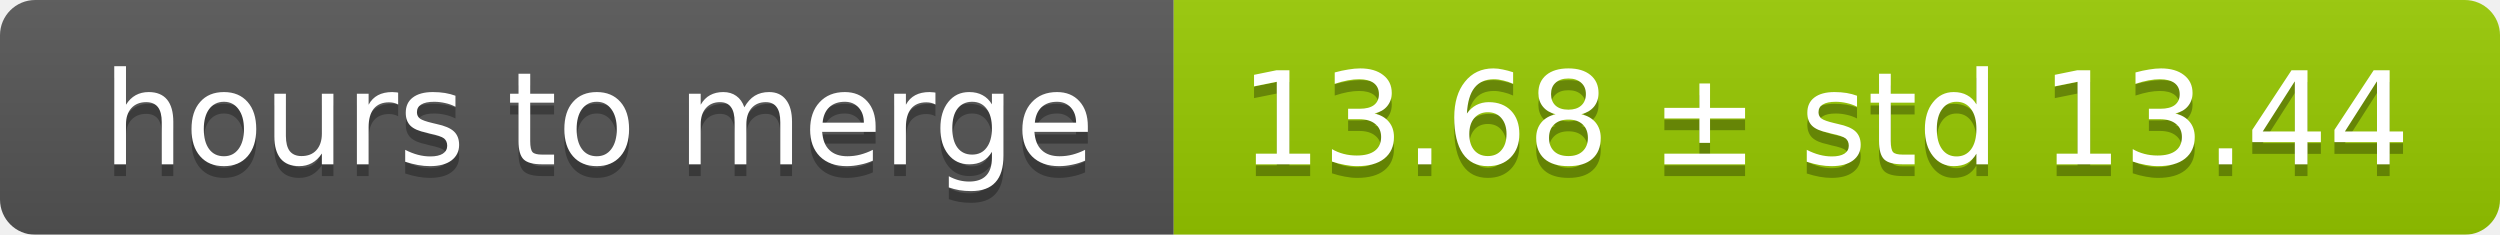
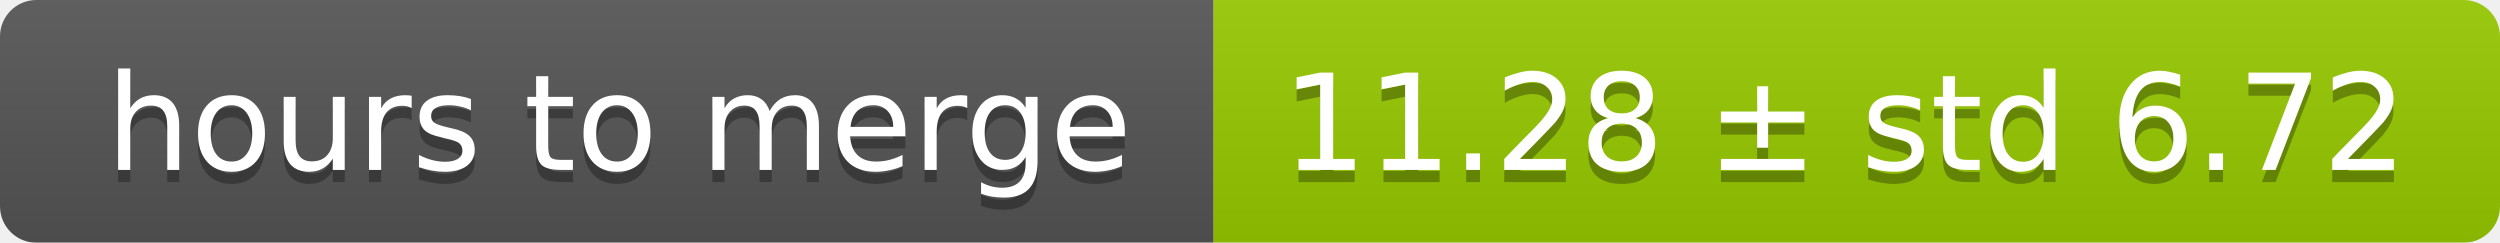
- <svg xmlns="http://www.w3.org/2000/svg" width="213" height="20">
+ <svg xmlns="http://www.w3.org/2000/svg" width="206" height="20">
  <linearGradient id="smooth" x2="0" y2="100%">
    <stop offset="0" stop-color="#bbb" stop-opacity=".1" />
    <stop offset="1" stop-opacity=".1" />
  </linearGradient>
  <mask id="round">
-     <rect width="213" height="20" rx="3" fill="#fff" />
+     <rect width="206" height="20" rx="3" fill="#fff" />
  </mask>
  <g mask="url(#round)">
    <rect width="100" height="20" fill="#555" />
-     <rect x="100" width="113" height="20" fill="#97ca00" />
-     <rect width="213" height="20" fill="url(#smooth)" />
+     <rect x="100" width="106" height="20" fill="#97ca00" />
+     <rect width="206" height="20" fill="url(#smooth)" />
  </g>
  <g fill="#fff" text-anchor="middle" font-family="DejaVu Sans,Verdana,Geneva,sans-serif" font-size="11">
    <text x="51" y="15" fill="#010101" fill-opacity=".3">hours to merge</text>
    <text x="51" y="14">hours to merge</text>
-     <text x="155.5" y="15" fill="#010101" fill-opacity=".3">13.68 ± std 13.44</text>
-     <text x="155.5" y="14">13.68 ± std 13.44</text>
+     <text x="152" y="15" fill="#010101" fill-opacity=".3">11.28 ± std 6.72</text>
+     <text x="152" y="14">11.28 ± std 6.72</text>
  </g>
</svg>
